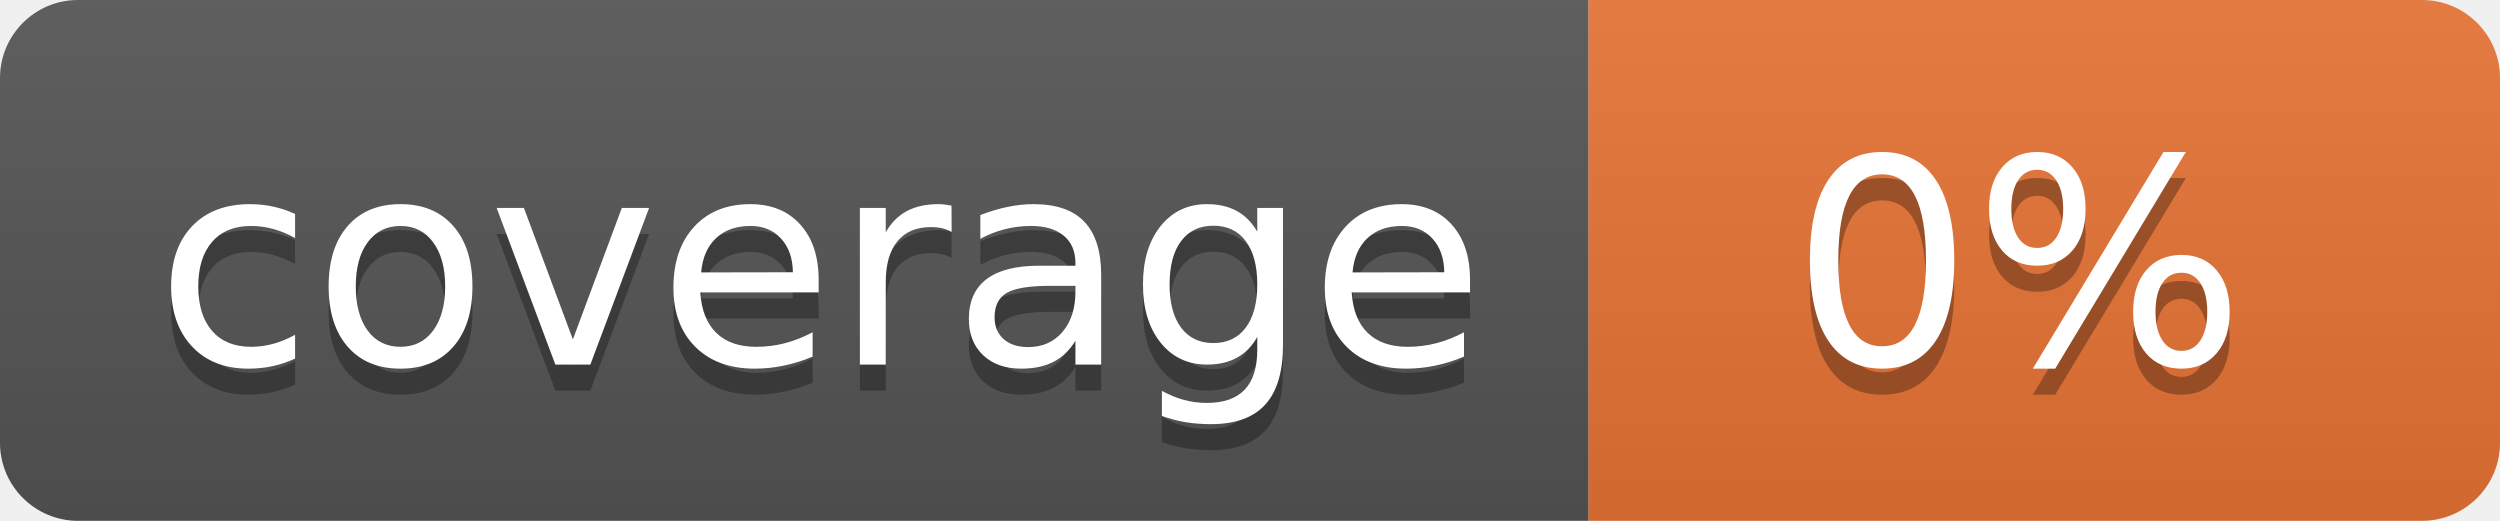
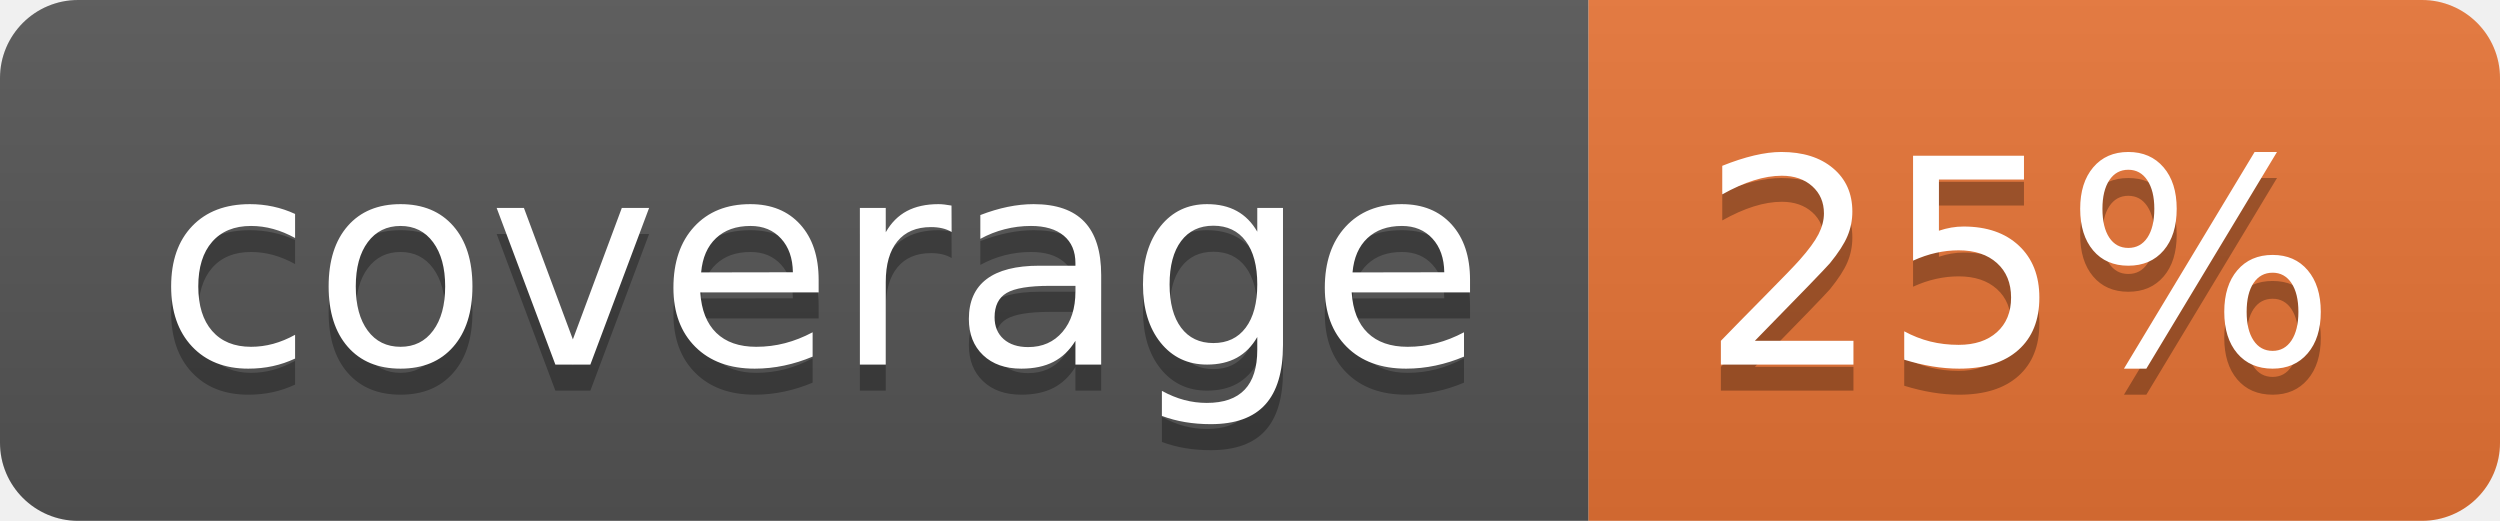
<svg xmlns="http://www.w3.org/2000/svg" width="96" height="20">
  <linearGradient id="b" x2="0" y2="100%">
    <stop offset="0" stop-color="#bbb" stop-opacity=".1" />
    <stop offset="1" stop-opacity=".1" />
  </linearGradient>
  <clipPath id="a">
    <rect width="96" height="20" rx="3" fill="#fff" />
  </clipPath>
  <g clip-path="url(#a)">
    <path fill="#555" d="M0 0h61v20H0z" />
    <path fill="#E87435" d="M61 0h35v20H61z" />
    <path fill="url(#b)" d="M0 0h96v20H0z" />
  </g>
  <g fill="#fff" text-anchor="middle" font-family="DejaVu Sans,Verdana,Geneva,sans-serif" font-size="110">
    <text x="315" y="150" fill="#010101" fill-opacity=".3" transform="scale(.1)" textLength="510">coverage</text>
    <text x="315" y="140" transform="scale(.1)" textLength="510">coverage</text>
-     <text x="775" y="150" fill="#010101" fill-opacity=".3" transform="scale(.1)" textLength="250">0%</text>
-     <text x="775" y="140" transform="scale(.1)" textLength="250">0%</text>
+     <text x="775" y="150" fill="#010101" fill-opacity=".3" transform="scale(.1)" textLength="250">25%</text>
+     <text x="775" y="140" transform="scale(.1)" textLength="250">25%</text>
  </g>
</svg>
